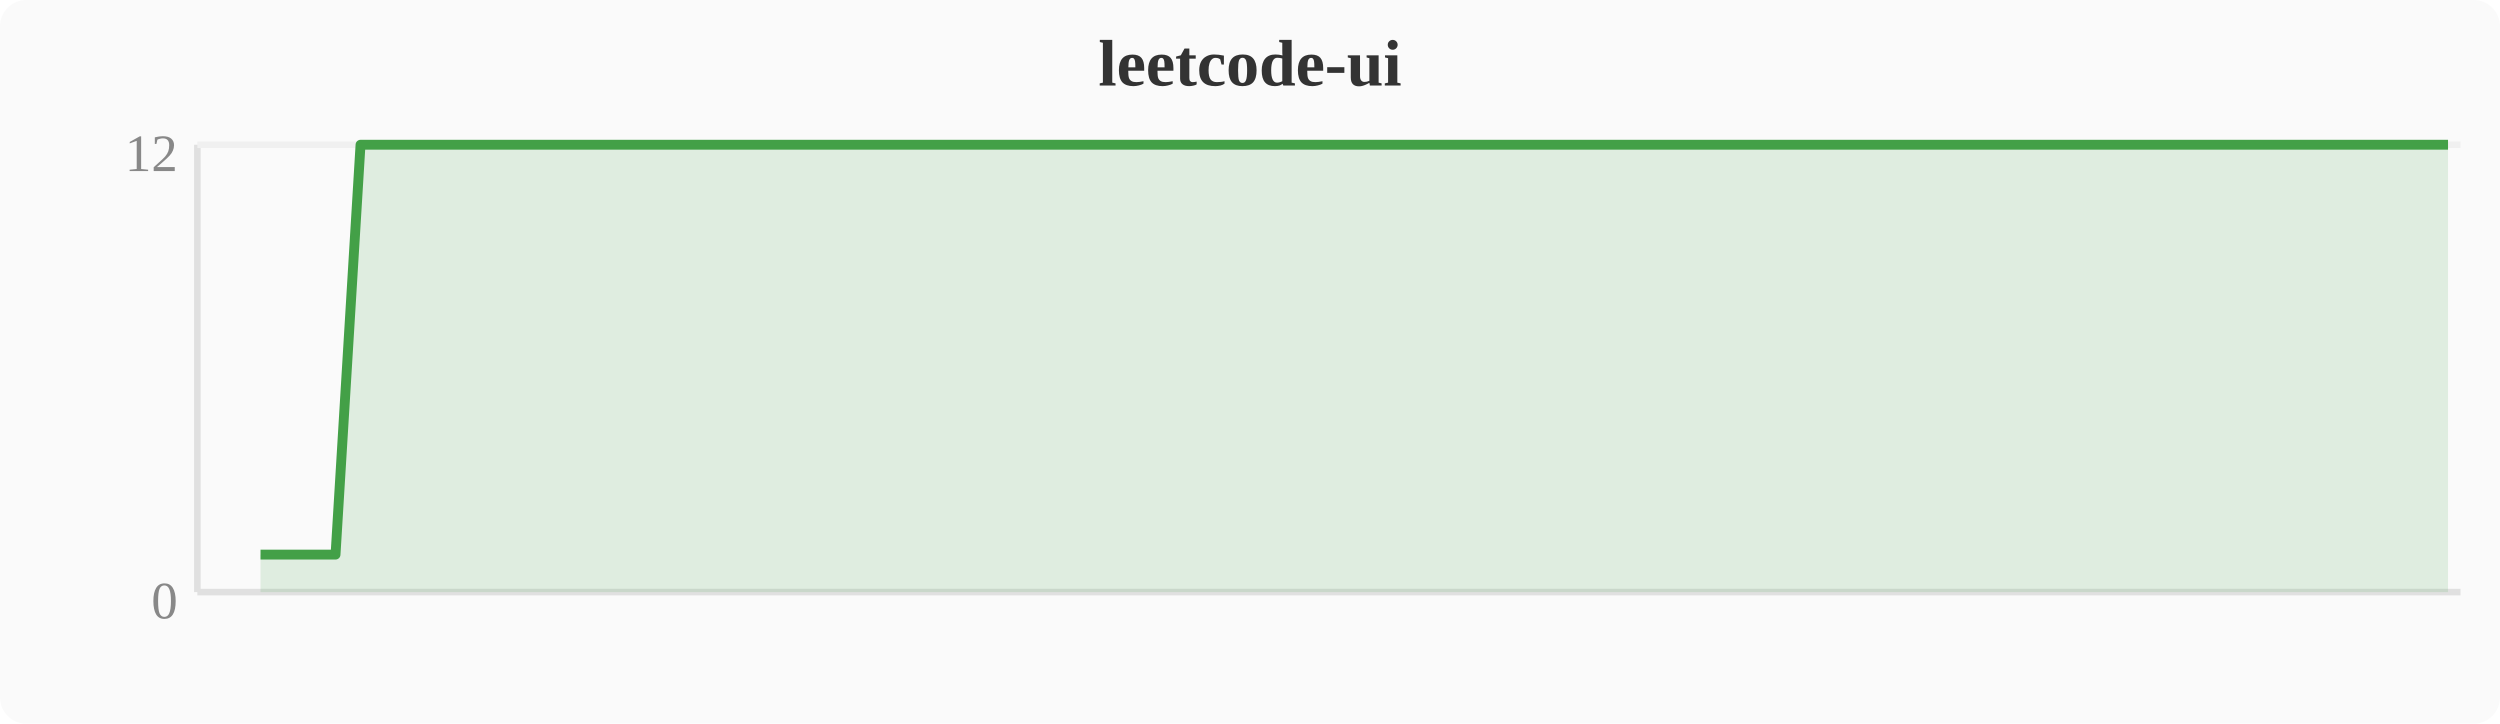
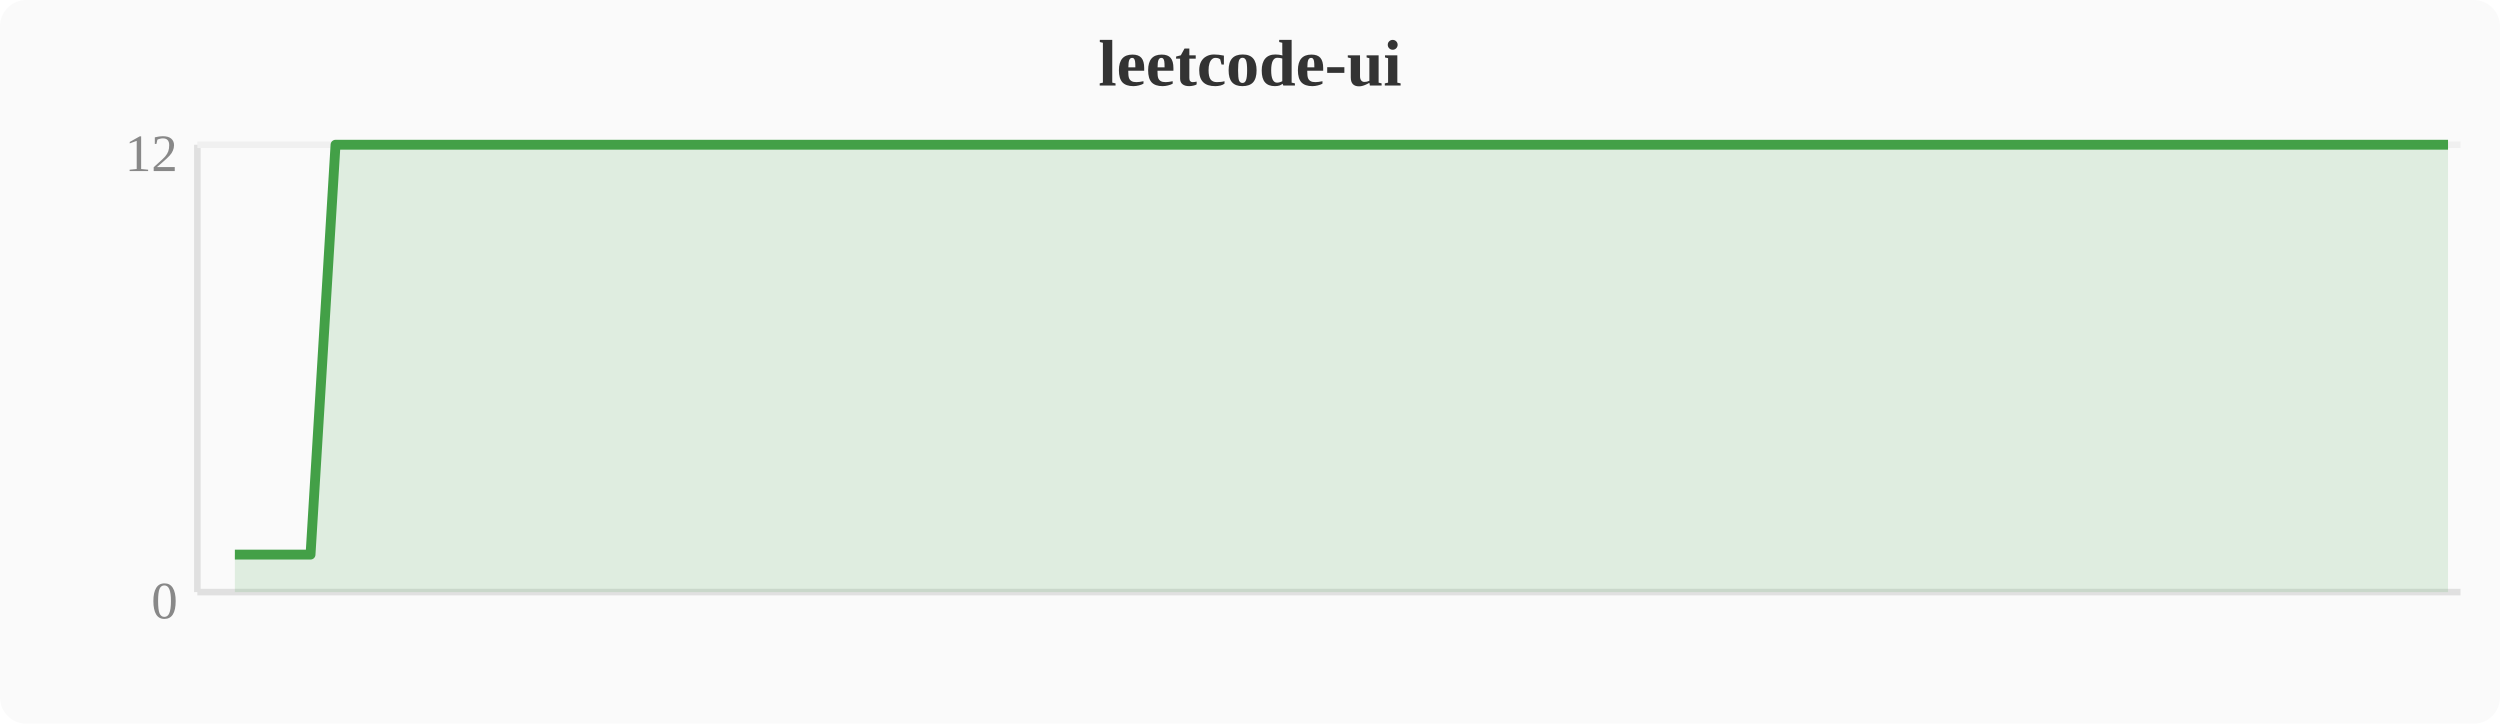
<svg xmlns="http://www.w3.org/2000/svg" width="380" height="110" viewBox="0 0 380 110">
  <rect width="380" height="110" fill="#fafafa" rx="4" />
  <text x="190" y="13" text-anchor="middle" font-size="10" font-weight="bold" fill="#333">leetcode-ui</text>
  <line x1="30" y1="22" x2="30" y2="90" stroke="#e0e0e0" stroke-width="1" />
  <line x1="30" y1="90" x2="374" y2="90" stroke="#e0e0e0" stroke-width="1" />
  <line x1="30" y1="22" x2="374" y2="22" stroke="#f0f0f0" stroke-width="1" />
  <text x="27" y="94" text-anchor="end" font-size="8" fill="#888">0</text>
  <text x="27" y="26" text-anchor="end" font-size="8" fill="#888">12</text>
-   <polygon points="39.6,84.3 43.4,84.3 47.2,84.3 51.0,84.3 54.8,22.0 58.7,22.0 62.5,22.0 66.3,22.0 70.1,22.0 74.0,22.0 77.8,22.0 81.6,22.0 85.4,22.0 89.2,22.0 93.1,22.0 96.9,22.0 100.7,22.0 104.5,22.0 108.4,22.0 112.2,22.0 116.0,22.0 119.8,22.0 123.6,22.0 127.5,22.0 131.3,22.0 135.1,22.0 138.9,22.0 142.8,22.0 146.6,22.0 150.4,22.0 154.2,22.0 158.0,22.0 161.9,22.0 165.7,22.0 169.5,22.0 173.3,22.0 177.2,22.0 181.0,22.0 184.8,22.0 188.6,22.0 192.4,22.0 196.3,22.0 200.1,22.0 203.9,22.0 207.7,22.0 211.6,22.0 215.4,22.0 219.2,22.0 223.0,22.0 226.8,22.0 230.7,22.0 234.5,22.0 238.3,22.0 242.1,22.0 246.0,22.0 249.8,22.0 253.6,22.0 257.4,22.0 261.2,22.0 265.1,22.0 268.9,22.0 272.7,22.0 276.5,22.0 280.4,22.0 284.2,22.0 288.0,22.0 291.8,22.0 295.6,22.0 299.5,22.0 303.3,22.0 307.1,22.0 310.9,22.0 314.8,22.0 318.6,22.0 322.4,22.0 326.2,22.0 330.0,22.0 333.9,22.0 337.7,22.0 341.5,22.0 345.3,22.0 349.2,22.0 353.0,22.0 356.8,22.0 360.6,22.0 364.4,22.0 368.3,22.0 372.1,22.0 372.1,90 39.6,90" fill="#43a047" opacity="0.15" />
-   <polyline points="39.6,84.3 43.4,84.3 47.2,84.3 51.0,84.3 54.8,22.0 58.7,22.0 62.5,22.0 66.3,22.0 70.1,22.0 74.0,22.0 77.8,22.0 81.6,22.0 85.4,22.0 89.2,22.0 93.1,22.0 96.9,22.0 100.7,22.0 104.5,22.0 108.4,22.0 112.2,22.0 116.0,22.0 119.8,22.0 123.6,22.0 127.5,22.0 131.3,22.0 135.1,22.0 138.9,22.0 142.8,22.0 146.6,22.0 150.4,22.0 154.2,22.0 158.0,22.0 161.9,22.0 165.7,22.0 169.5,22.0 173.3,22.0 177.2,22.0 181.0,22.0 184.8,22.0 188.6,22.0 192.4,22.0 196.3,22.0 200.1,22.0 203.9,22.0 207.7,22.0 211.6,22.0 215.4,22.0 219.2,22.0 223.0,22.0 226.8,22.0 230.7,22.0 234.5,22.0 238.3,22.0 242.1,22.0 246.0,22.0 249.8,22.0 253.6,22.0 257.4,22.0 261.2,22.0 265.1,22.0 268.9,22.0 272.7,22.0 276.5,22.0 280.4,22.0 284.2,22.0 288.0,22.0 291.8,22.0 295.6,22.0 299.5,22.0 303.3,22.0 307.1,22.0 310.9,22.0 314.8,22.0 318.6,22.0 322.4,22.0 326.2,22.0 330.0,22.0 333.9,22.0 337.7,22.0 341.5,22.0 345.3,22.0 349.2,22.0 353.0,22.0 356.8,22.0 360.6,22.0 364.4,22.0 368.3,22.0 372.1,22.0" fill="none" stroke="#43a047" stroke-width="1.5" stroke-linejoin="round" />
+   <polygon points="35.7,84.3 39.6,84.3 43.4,84.3 47.2,84.3 51.0,22.0 54.8,22.0 58.7,22.0 62.5,22.0 66.3,22.0 70.1,22.0 74.0,22.0 77.8,22.0 81.6,22.0 85.4,22.0 89.2,22.0 93.1,22.0 96.9,22.0 100.7,22.0 104.5,22.0 108.4,22.0 112.2,22.0 116.0,22.0 119.8,22.0 123.6,22.0 127.5,22.0 131.3,22.0 135.1,22.0 138.9,22.0 142.8,22.0 146.6,22.0 150.4,22.0 154.2,22.0 158.0,22.0 161.9,22.0 165.7,22.0 169.5,22.0 173.3,22.0 177.2,22.0 181.0,22.0 184.8,22.0 188.6,22.0 192.4,22.0 196.3,22.0 200.1,22.0 203.9,22.0 207.7,22.0 211.6,22.0 215.4,22.0 219.2,22.0 223.0,22.0 226.8,22.0 230.7,22.0 234.5,22.0 238.3,22.0 242.1,22.0 246.0,22.0 249.8,22.0 253.6,22.0 257.4,22.0 261.2,22.0 265.1,22.0 268.9,22.0 272.7,22.0 276.5,22.0 280.4,22.0 284.2,22.0 288.0,22.0 291.8,22.0 295.6,22.0 299.5,22.0 303.3,22.0 307.1,22.0 310.9,22.0 314.8,22.0 318.6,22.0 322.4,22.0 326.2,22.0 330.0,22.0 333.9,22.0 337.7,22.0 341.5,22.0 345.3,22.0 349.2,22.0 353.0,22.0 356.8,22.0 360.6,22.0 364.4,22.0 368.3,22.0 372.1,22.0 372.1,90 35.7,90" fill="#43a047" opacity="0.15" />
+   <polyline points="35.7,84.3 39.6,84.3 43.4,84.3 47.2,84.3 51.0,22.0 54.8,22.0 58.7,22.0 62.5,22.0 66.3,22.0 70.1,22.0 74.0,22.0 77.8,22.0 81.6,22.0 85.4,22.0 89.2,22.0 93.1,22.0 96.9,22.0 100.7,22.0 104.5,22.0 108.4,22.0 112.2,22.0 116.0,22.0 119.8,22.0 123.6,22.0 127.5,22.0 131.3,22.0 135.1,22.0 138.9,22.0 142.8,22.0 146.6,22.0 150.4,22.0 154.2,22.0 158.0,22.0 161.9,22.0 165.7,22.0 169.5,22.0 173.3,22.0 177.2,22.0 181.0,22.0 184.8,22.0 188.6,22.0 192.4,22.0 196.3,22.0 200.1,22.0 203.9,22.0 207.7,22.0 211.6,22.0 215.4,22.0 219.2,22.0 223.0,22.0 226.8,22.0 230.7,22.0 234.5,22.0 238.3,22.0 242.1,22.0 246.0,22.0 249.8,22.0 253.6,22.0 257.4,22.0 261.2,22.0 265.1,22.0 268.9,22.0 272.7,22.0 276.5,22.0 280.4,22.0 284.2,22.0 288.0,22.0 291.8,22.0 295.6,22.0 299.5,22.0 303.3,22.0 307.1,22.0 310.9,22.0 314.8,22.0 318.6,22.0 322.4,22.0 326.2,22.0 330.0,22.0 333.9,22.0 337.7,22.0 341.5,22.0 345.3,22.0 349.2,22.0 353.0,22.0 356.8,22.0 360.6,22.0 364.4,22.0 368.3,22.0 372.1,22.0" fill="none" stroke="#43a047" stroke-width="1.5" stroke-linejoin="round" />
</svg>
